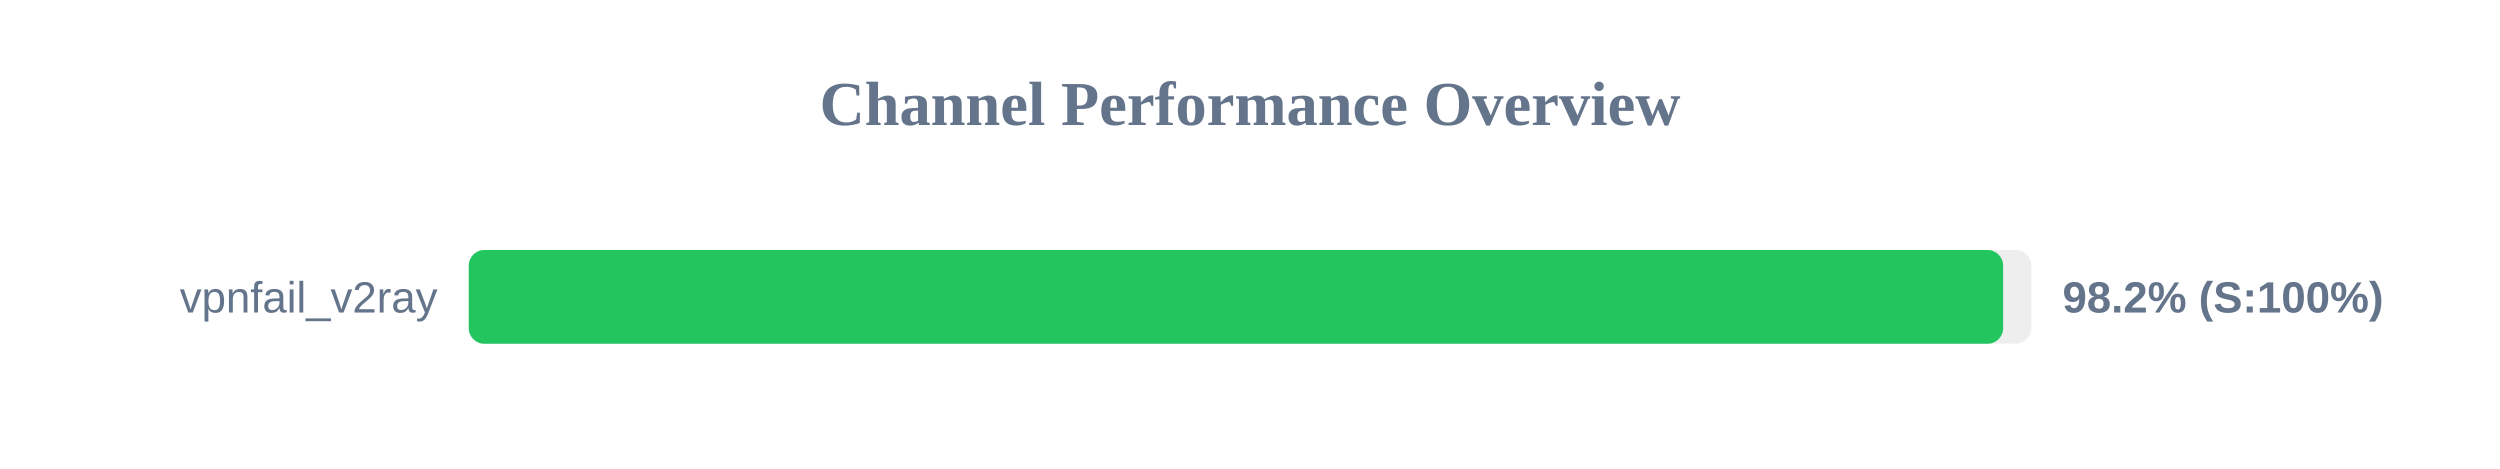
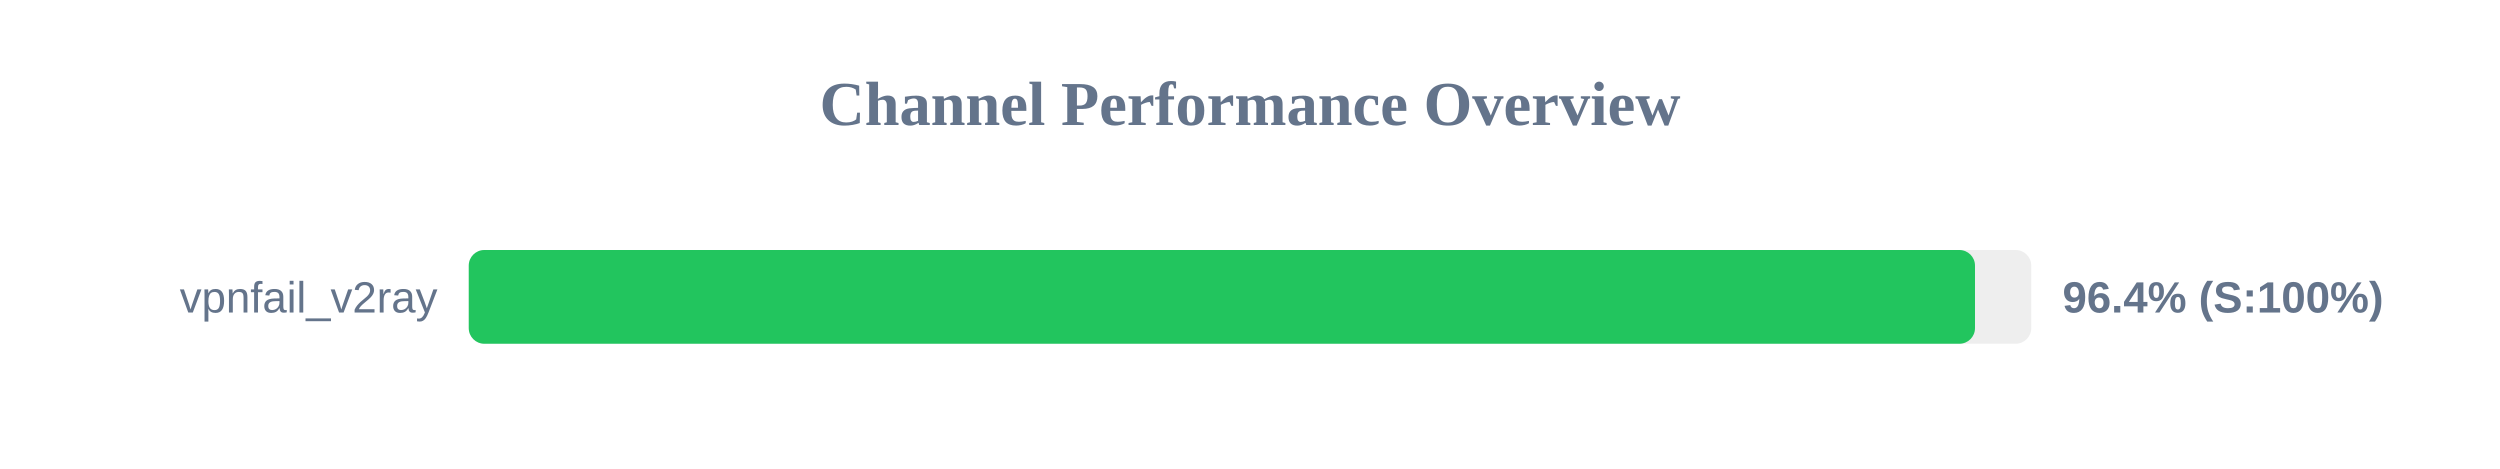
<svg xmlns="http://www.w3.org/2000/svg" width="800" height="150" version="1.1">
  <style>
        .row { font: 14px Arial; fill: #64748b; }
        .score { font: bold 14px Arial; fill: #64748b; }
    </style>
  <text x="400" y="40" text-anchor="middle" font-size="20px" font-weight="bold" fill="#64748b">Channel Performance Overview</text>
  <rect x="150" y="80" width="500" height="30" fill="#eee" rx="5" />
-   <rect x="150" y="80" width="491.0" height="30" fill="#22c55e" rx="5" />
+   <rect x="150" y="80" width="482.0" height="30" fill="#22c55e" rx="5" />
  <text x="140" y="100" text-anchor="end" class="row">vpnfail_v2ray</text>
-   <text x="660" y="100" text-anchor="start" class="score">98.2% (S:100%)</text>
+   <text x="660" y="100" text-anchor="start" class="score">96.4% (S:100%)</text>
</svg>
